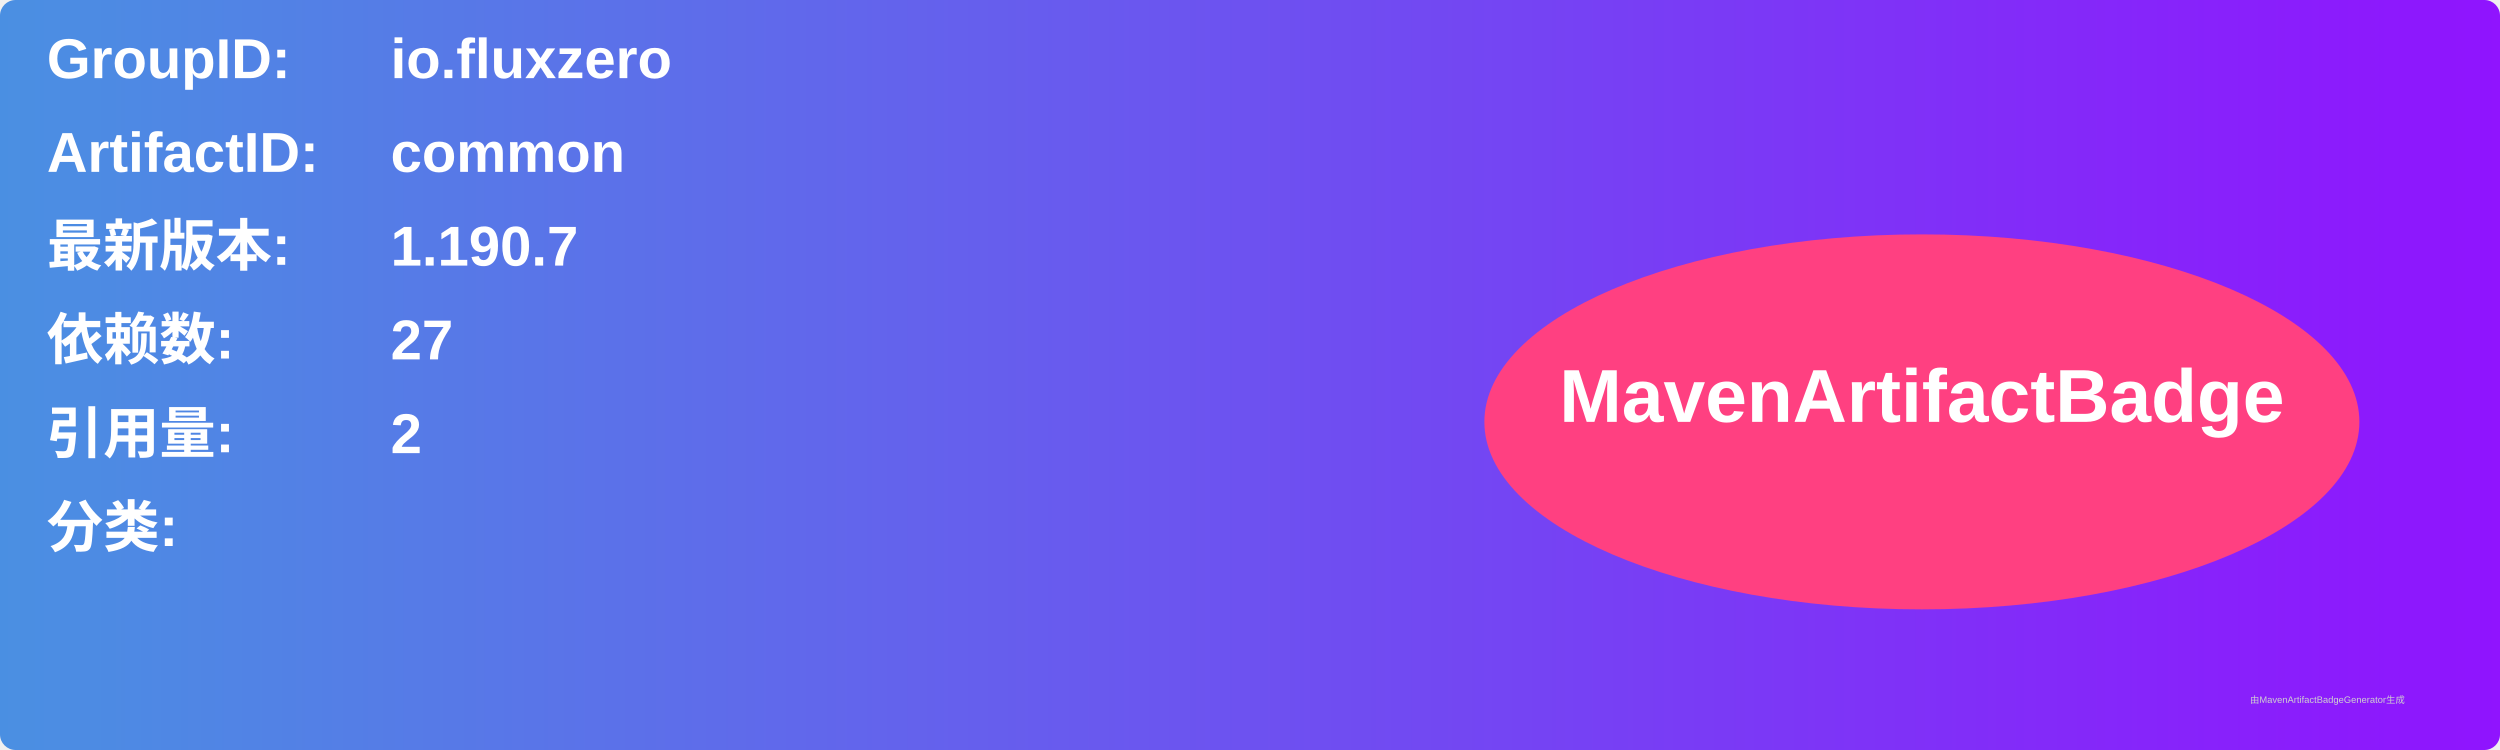
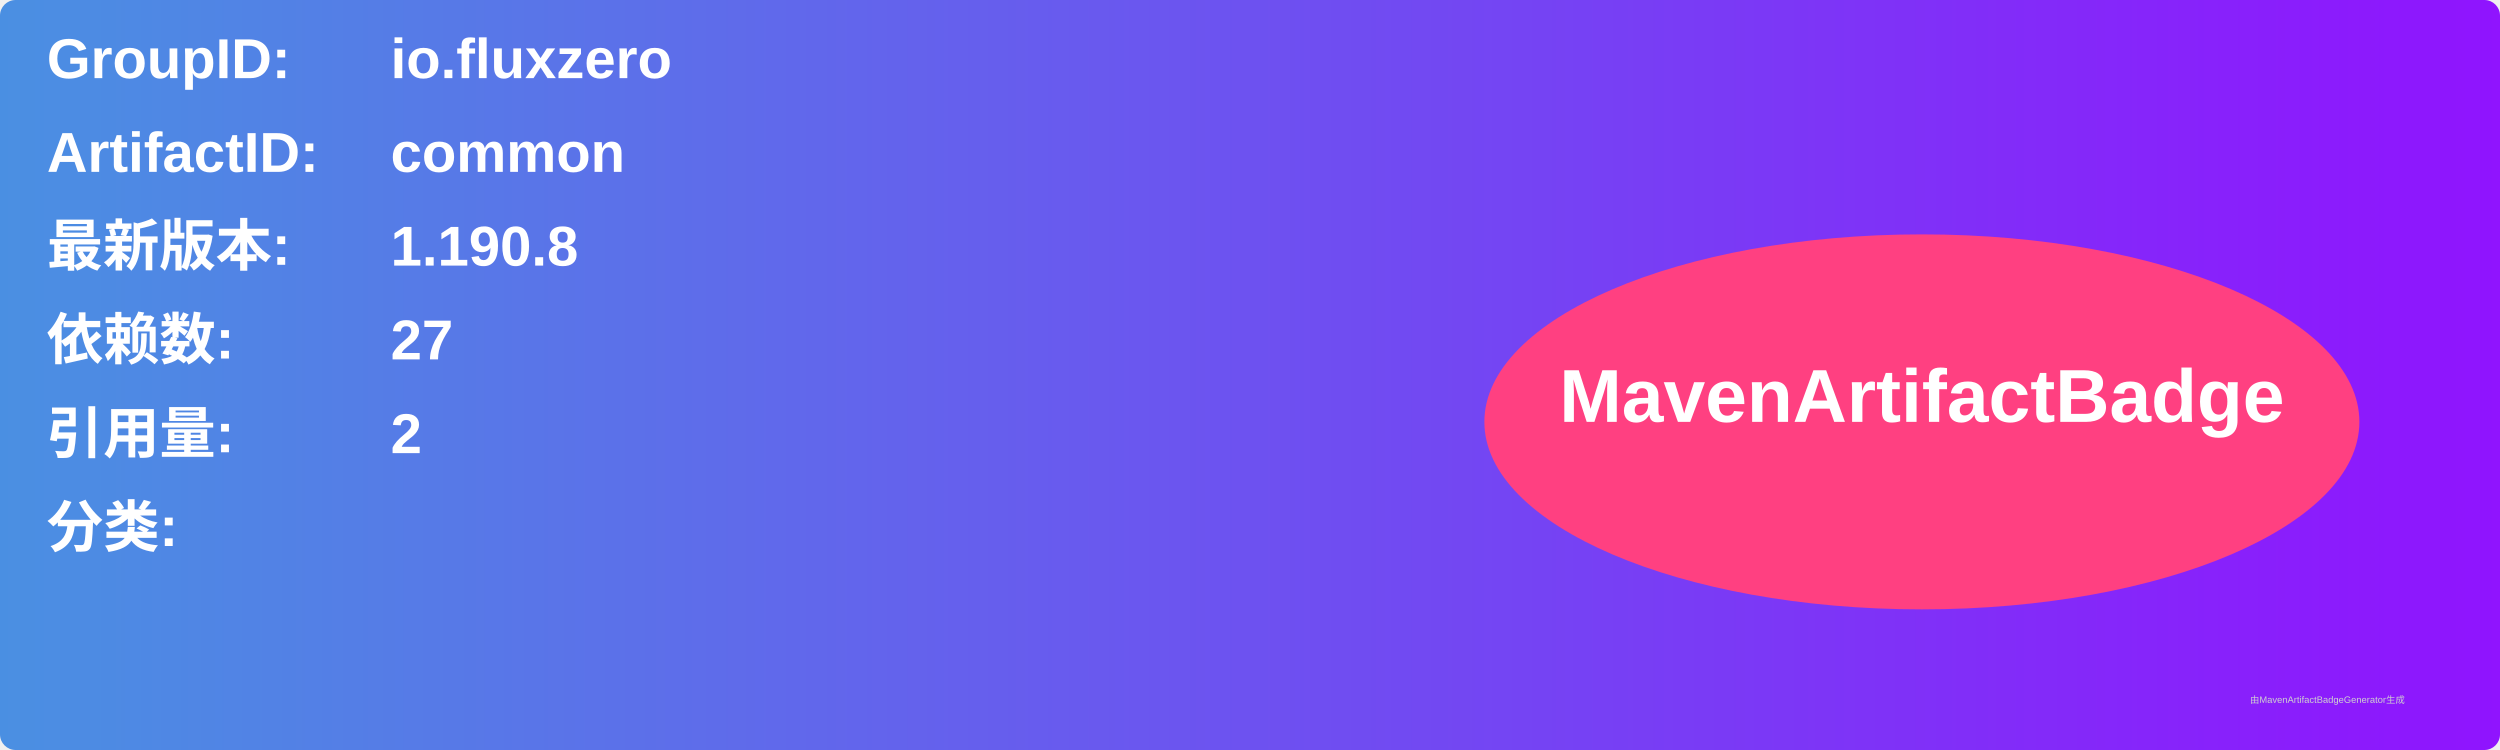
<svg xmlns="http://www.w3.org/2000/svg" width="800" height="240" viewBox="0 0 800 240">
  <linearGradient id="grad" x1="0%" y1="0%" x2="100%" y2="0%">
    <stop offset="0%" stop-color="#4a90e2" />
    <stop offset="100%" stop-color="#9013fe" />
  </linearGradient>
  <rect width="100%" height="100%" rx="5" ry="5" fill="url(#grad)" />
  <g transform="translate(15, 15)">
    <text x="0" y="10" font-family="Arial" font-size="18" fill="white" font-weight="bold" width="260">GroupID:</text>
    <text x="110" y="10" font-family="Arial" font-size="18" fill="white" font-weight="bold" width="460">io.fluxzero</text>
    <text x="0" y="40" font-family="Arial" font-size="18" fill="white" font-weight="bold" width="260">ArtifactID:</text>
    <text x="110" y="40" font-family="Arial" font-size="18" fill="white" font-weight="bold" width="460">common</text>
    <text x="0" y="70" font-family="Arial" font-size="18" fill="white" font-weight="bold">最新版本:</text>
    <text x="110" y="70" font-family="Arial" font-size="18" fill="white" font-weight="bold">
-       <tspan font-weight="bold">1.190.7</tspan>
+       <tspan font-weight="bold">1.190.8</tspan>
    </text>
    <text x="0" y="100" font-family="Arial" font-size="18" fill="white" font-weight="bold">依赖数: </text>
    <text x="110" y="100" font-family="Arial" font-size="18" fill="white">
      <tspan font-weight="bold">27</tspan>
    </text>
    <text x="0" y="130" font-family="Arial" font-size="18" fill="white" font-weight="bold">引用量: </text>
    <text x="110" y="130" font-family="Arial" font-size="18" fill="white">
      <tspan font-weight="bold">2</tspan>
    </text>
    <text x="0" y="160" font-family="Arial" font-size="18" fill="white" font-weight="bold">分类:</text>
    <text x="10" y="190" font-family="Arial" font-size="10" fill="white">
      <tspan font-weight="bold" />
    </text>
    <ellipse cx="600" cy="120" rx="140" ry="60" fill="#ff4081" />
    <text x="600" y="120" text-anchor="middle" font-family="Arial" font-size="24" fill="white" font-weight="bold">MavenArtifactBadge</text>
  </g>
  <text x="720" y="225" font-family="Arial" font-size="3" fill="#d0d0d0">由MavenArtifactBadgeGenerator生成</text>
</svg>
